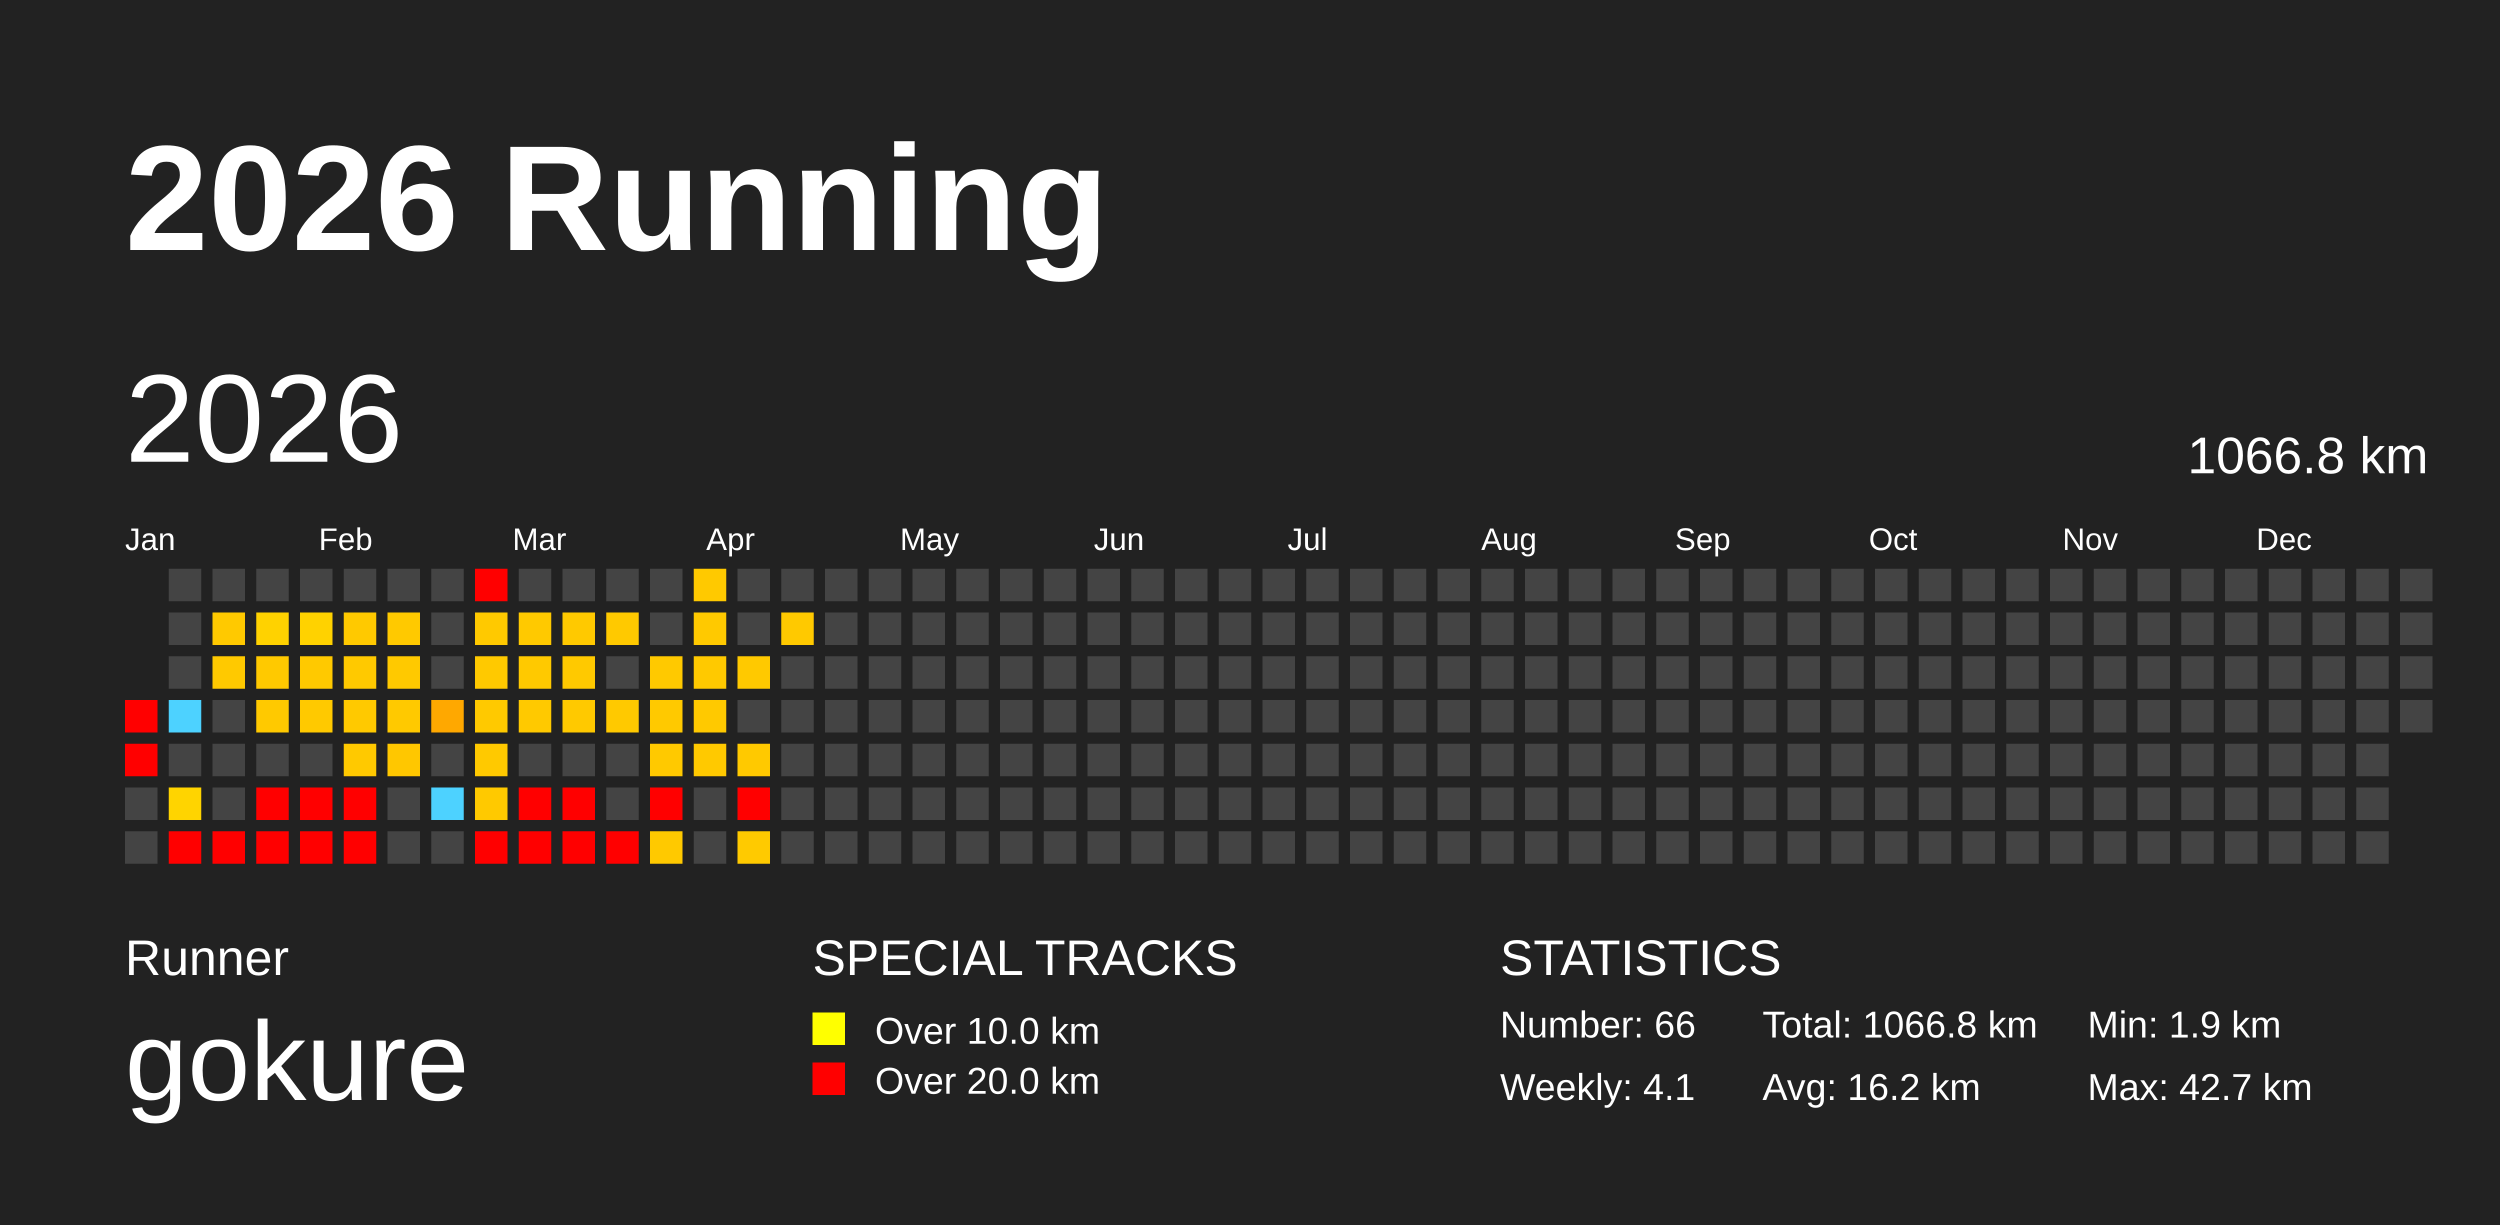
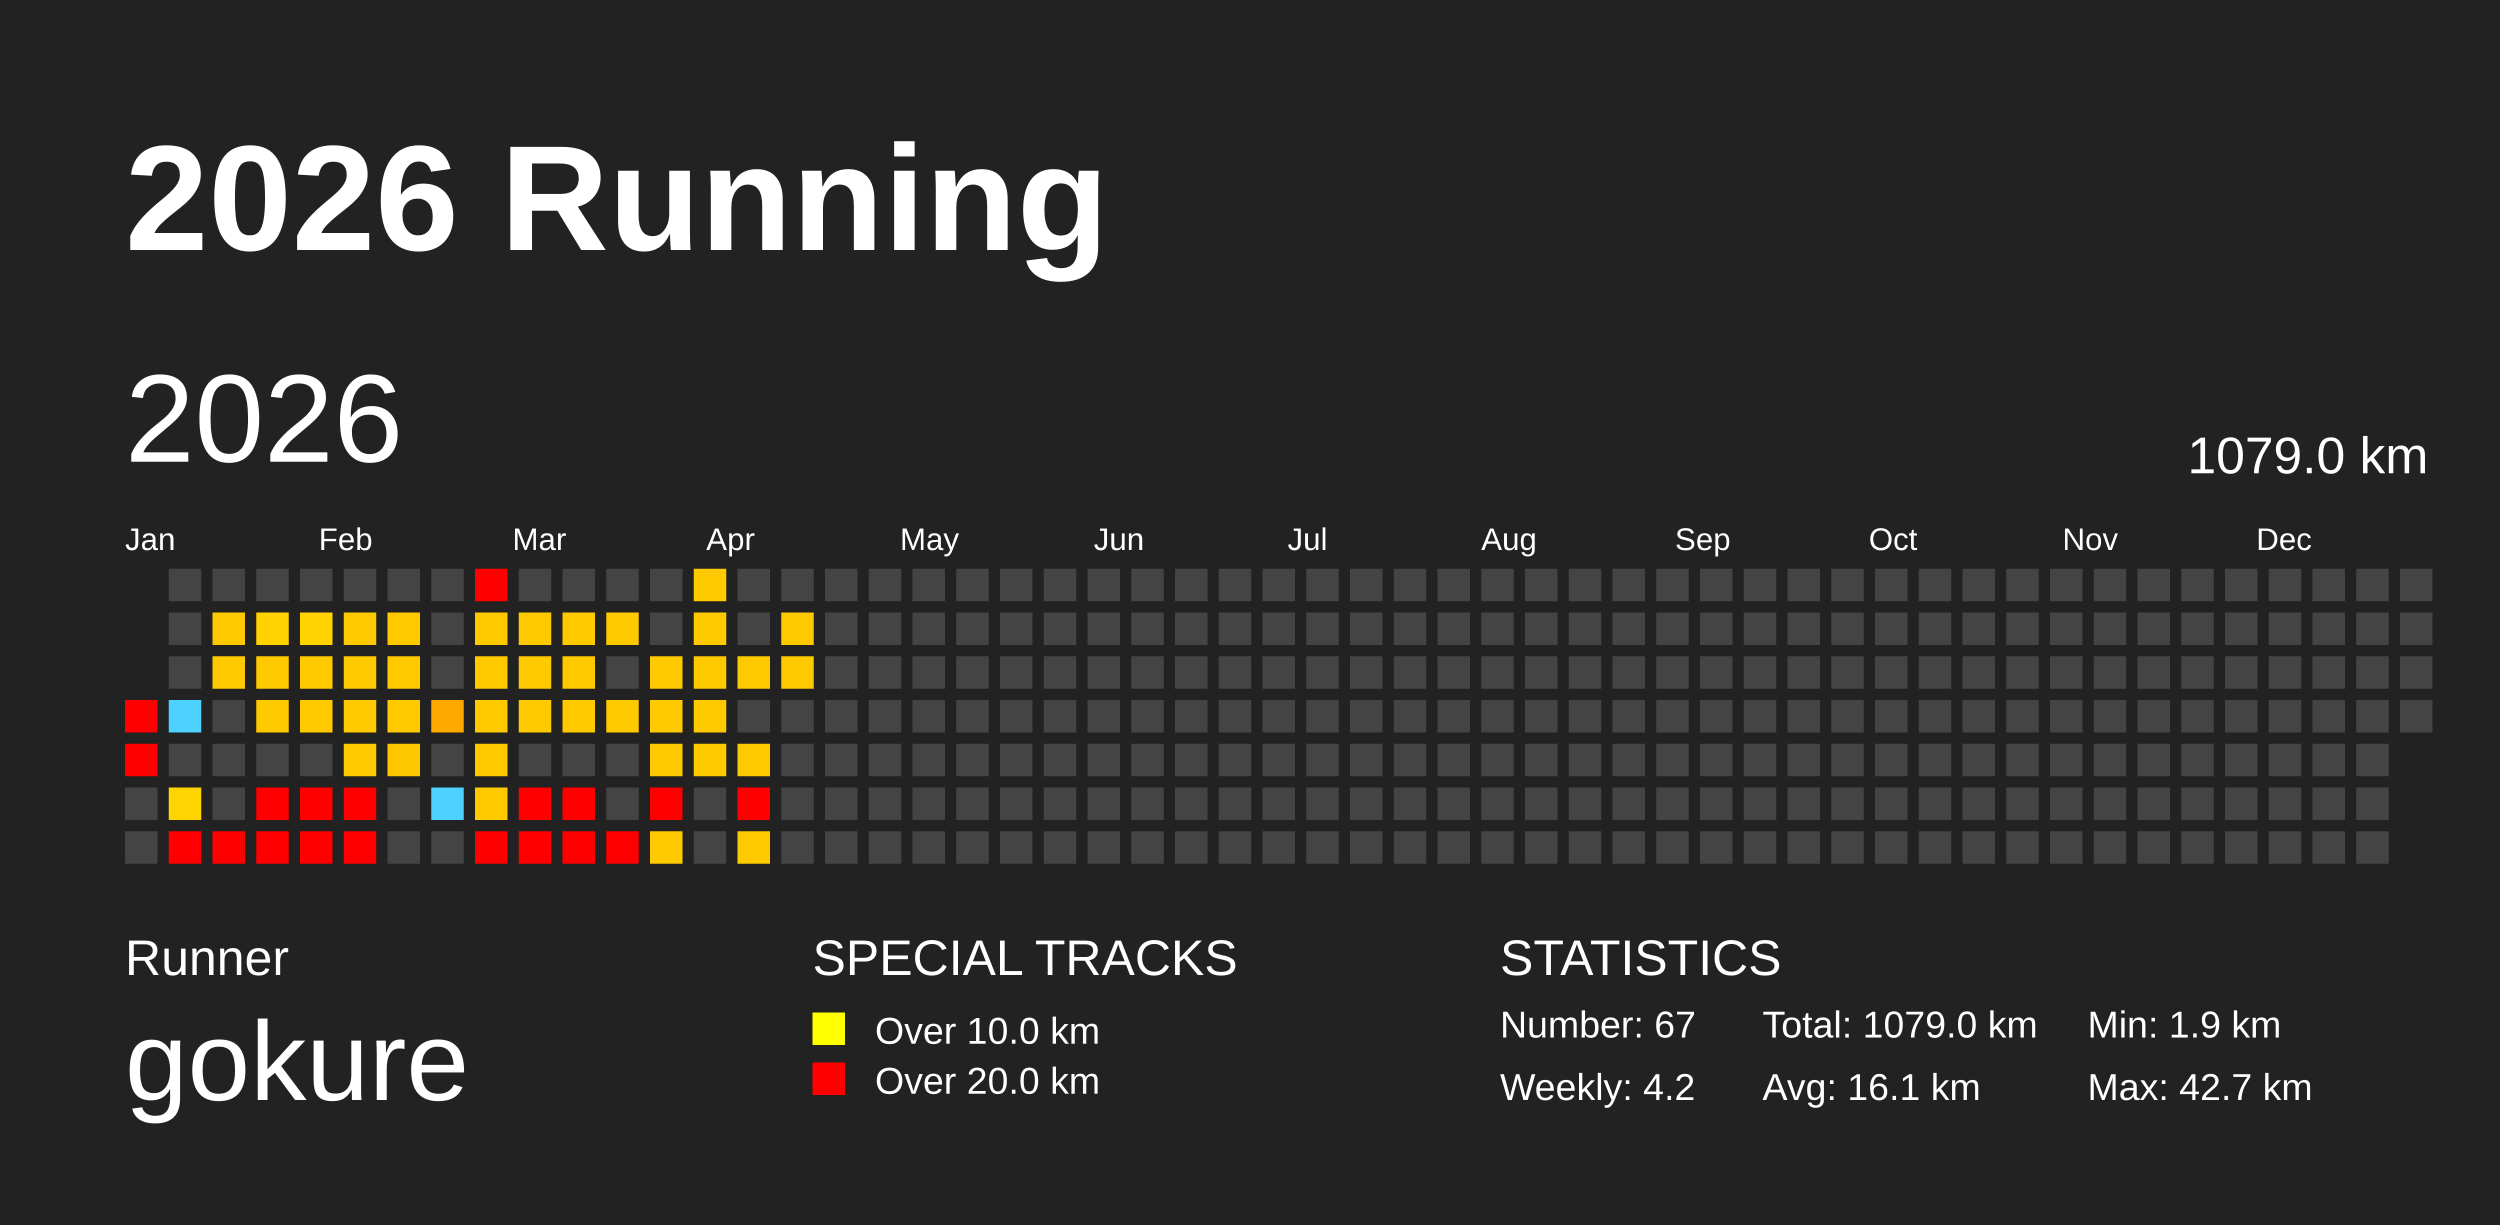
<svg xmlns="http://www.w3.org/2000/svg" baseProfile="full" height="98mm" version="1.1" viewBox="0,0,200,98" width="200mm">
  <defs />
  <rect fill="#222222" height="98" width="200" x="0" y="0" />
  <text fill="#FFFFFF" style="font-size:12px; font-family:Arial; font-weight:bold;" x="10" y="20">2026 Running</text>
  <text fill="#FFFFFF" style="font-size:4px; font-family:Arial" x="10" y="78">Runner</text>
  <text fill="#FFFFFF" style="font-size:9px; font-family:Arial" x="10" y="88">gokure</text>
  <text fill="#FFFFFF" style="font-size:4px; font-family:Arial" x="65" y="78">SPECIAL TRACKS</text>
  <rect fill="yellow" height="2.6" width="2.6" x="65" y="81" />
  <text fill="#FFFFFF" style="font-size:3px; font-family:Arial" x="70" y="83.5">Over 10.0 km</text>
  <rect fill="red" height="2.6" width="2.6" x="65" y="85" />
  <text fill="#FFFFFF" style="font-size:3px; font-family:Arial" x="70" y="87.5">Over 20.0 km</text>
  <text fill="#FFFFFF" style="font-size:4px; font-family:Arial" x="120" y="78">STATISTICS</text>
-   <text fill="#FFFFFF" style="font-size:3px; font-family:Arial" x="120" y="83">Number: 66</text>
-   <text fill="#FFFFFF" style="font-size:3px; font-family:Arial" x="120" y="88">Weekly: 4.1</text>
-   <text fill="#FFFFFF" style="font-size:3px; font-family:Arial" x="141" y="83">Total: 1066.8 km</text>
-   <text fill="#FFFFFF" style="font-size:3px; font-family:Arial" x="141" y="88">Avg: 16.2 km</text>
+   <text fill="#FFFFFF" style="font-size:3px; font-family:Arial" x="120" y="83">Number: 67</text>
+   <text fill="#FFFFFF" style="font-size:3px; font-family:Arial" x="120" y="88">Weekly: 4.2</text>
+   <text fill="#FFFFFF" style="font-size:3px; font-family:Arial" x="141" y="83">Total: 1079.0 km</text>
+   <text fill="#FFFFFF" style="font-size:3px; font-family:Arial" x="141" y="88">Avg: 16.1 km</text>
  <text fill="#FFFFFF" style="font-size:3px; font-family:Arial" x="167" y="83">Min: 1.9 km</text>
  <text fill="#FFFFFF" style="font-size:3px; font-family:Arial" x="167" y="88">Max: 42.7 km</text>
  <text dominant-baseline="hanging" fill="#FFFFFF" style="font-size:10.0px; font-family:Arial;" x="10" y="30">2026</text>
-   <text dominant-baseline="hanging" fill="#FFFFFF" style="font-size:4.125px; font-family:Arial;" x="175" y="35">1066.8 km</text>
+   <text dominant-baseline="hanging" fill="#FFFFFF" style="font-size:4.125px; font-family:Arial;" x="175" y="35">1079.0 km</text>
  <text fill="#FFFFFF" style="font-size:2.5px; font-family:Arial" x="10.0" y="44">Jan</text>
  <text fill="#FFFFFF" style="font-size:2.5px; font-family:Arial" x="25.5" y="44">Feb</text>
  <text fill="#FFFFFF" style="font-size:2.5px; font-family:Arial" x="41.0" y="44">Mar</text>
  <text fill="#FFFFFF" style="font-size:2.5px; font-family:Arial" x="56.5" y="44">Apr</text>
  <text fill="#FFFFFF" style="font-size:2.5px; font-family:Arial" x="72.0" y="44">May</text>
  <text fill="#FFFFFF" style="font-size:2.5px; font-family:Arial" x="87.5" y="44">Jun</text>
  <text fill="#FFFFFF" style="font-size:2.5px; font-family:Arial" x="103.0" y="44">Jul</text>
  <text fill="#FFFFFF" style="font-size:2.5px; font-family:Arial" x="118.5" y="44">Aug</text>
  <text fill="#FFFFFF" style="font-size:2.5px; font-family:Arial" x="134.0" y="44">Sep</text>
  <text fill="#FFFFFF" style="font-size:2.5px; font-family:Arial" x="149.5" y="44">Oct</text>
  <text fill="#FFFFFF" style="font-size:2.5px; font-family:Arial" x="165.0" y="44">Nov</text>
  <text fill="#FFFFFF" style="font-size:2.5px; font-family:Arial" x="180.5" y="44">Dec</text>
  <rect fill="red" height="2.6" width="2.6" x="10.0" y="56.0" />
  <rect fill="red" height="2.6" width="2.6" x="10.0" y="59.5" />
  <rect fill="#444444" height="2.6" width="2.6" x="10.0" y="63.0" />
  <rect fill="#444444" height="2.6" width="2.6" x="10.0" y="66.5" />
  <rect fill="#444444" height="2.6" width="2.6" x="13.5" y="45.5" />
  <rect fill="#444444" height="2.6" width="2.6" x="13.5" y="49.0" />
  <rect fill="#444444" height="2.6" width="2.6" x="13.5" y="52.5" />
  <rect fill="#4dd2ff" height="2.6" width="2.6" x="13.5" y="56.0" />
  <rect fill="#444444" height="2.6" width="2.6" x="13.5" y="59.5" />
  <rect fill="#ffd400" height="2.6" width="2.6" x="13.5" y="63.0" />
  <rect fill="red" height="2.6" width="2.6" x="13.5" y="66.5" />
  <rect fill="#444444" height="2.6" width="2.6" x="17.0" y="45.5" />
  <rect fill="#ffc900" height="2.6" width="2.6" x="17.0" y="49.0" />
  <rect fill="#ffc900" height="2.6" width="2.6" x="17.0" y="52.5" />
  <rect fill="#444444" height="2.6" width="2.6" x="17.0" y="56.0" />
  <rect fill="#444444" height="2.6" width="2.6" x="17.0" y="59.5" />
  <rect fill="#444444" height="2.6" width="2.6" x="17.0" y="63.0" />
  <rect fill="red" height="2.6" width="2.6" x="17.0" y="66.5" />
  <rect fill="#444444" height="2.6" width="2.6" x="20.5" y="45.5" />
  <rect fill="#ffd200" height="2.6" width="2.6" x="20.5" y="49.0" />
  <rect fill="#ffc900" height="2.6" width="2.6" x="20.5" y="52.5" />
  <rect fill="#ffc900" height="2.6" width="2.6" x="20.5" y="56.0" />
  <rect fill="#444444" height="2.6" width="2.6" x="20.5" y="59.5" />
  <rect fill="red" height="2.6" width="2.6" x="20.5" y="63.0" />
  <rect fill="red" height="2.6" width="2.6" x="20.5" y="66.5" />
  <rect fill="#444444" height="2.6" width="2.6" x="24.0" y="45.5" />
  <rect fill="#ffd200" height="2.6" width="2.6" x="24.0" y="49.0" />
  <rect fill="#ffc900" height="2.6" width="2.6" x="24.0" y="52.5" />
  <rect fill="#ffc900" height="2.6" width="2.6" x="24.0" y="56.0" />
  <rect fill="#444444" height="2.6" width="2.6" x="24.0" y="59.5" />
  <rect fill="red" height="2.6" width="2.6" x="24.0" y="63.0" />
  <rect fill="red" height="2.6" width="2.6" x="24.0" y="66.5" />
  <rect fill="#444444" height="2.6" width="2.6" x="27.5" y="45.5" />
  <rect fill="#ffc900" height="2.6" width="2.6" x="27.5" y="49.0" />
  <rect fill="#ffc900" height="2.6" width="2.6" x="27.5" y="52.5" />
  <rect fill="#ffc900" height="2.6" width="2.6" x="27.5" y="56.0" />
  <rect fill="#ffc900" height="2.6" width="2.6" x="27.5" y="59.5" />
  <rect fill="red" height="2.6" width="2.6" x="27.5" y="63.0" />
  <rect fill="red" height="2.6" width="2.6" x="27.5" y="66.5" />
  <rect fill="#444444" height="2.6" width="2.6" x="31.0" y="45.5" />
  <rect fill="#ffc900" height="2.6" width="2.6" x="31.0" y="49.0" />
  <rect fill="#ffc900" height="2.6" width="2.6" x="31.0" y="52.5" />
  <rect fill="#ffc900" height="2.6" width="2.6" x="31.0" y="56.0" />
  <rect fill="#ffc700" height="2.6" width="2.6" x="31.0" y="59.5" />
  <rect fill="#444444" height="2.6" width="2.6" x="31.0" y="63.0" />
  <rect fill="#444444" height="2.6" width="2.6" x="31.0" y="66.5" />
  <rect fill="#444444" height="2.6" width="2.6" x="34.5" y="45.5" />
  <rect fill="#444444" height="2.6" width="2.6" x="34.5" y="49.0" />
  <rect fill="#444444" height="2.6" width="2.6" x="34.5" y="52.5" />
  <rect fill="#ffa800" height="2.6" width="2.6" x="34.5" y="56.0" />
  <rect fill="#444444" height="2.6" width="2.6" x="34.5" y="59.5" />
  <rect fill="#4dd2ff" height="2.6" width="2.6" x="34.5" y="63.0" />
  <rect fill="#444444" height="2.6" width="2.6" x="34.5" y="66.5" />
  <rect fill="red" height="2.6" width="2.6" x="38.0" y="45.5" />
  <rect fill="#ffc900" height="2.6" width="2.6" x="38.0" y="49.0" />
  <rect fill="#ffc900" height="2.6" width="2.6" x="38.0" y="52.5" />
  <rect fill="#ffc900" height="2.6" width="2.6" x="38.0" y="56.0" />
  <rect fill="#ffc900" height="2.6" width="2.6" x="38.0" y="59.5" />
  <rect fill="#ffc900" height="2.6" width="2.6" x="38.0" y="63.0" />
  <rect fill="red" height="2.6" width="2.6" x="38.0" y="66.5" />
  <rect fill="#444444" height="2.6" width="2.6" x="41.5" y="45.5" />
  <rect fill="#ffc900" height="2.6" width="2.6" x="41.5" y="49.0" />
  <rect fill="#ffc900" height="2.6" width="2.6" x="41.5" y="52.5" />
  <rect fill="#ffc900" height="2.6" width="2.6" x="41.5" y="56.0" />
  <rect fill="#444444" height="2.6" width="2.6" x="41.5" y="59.5" />
  <rect fill="red" height="2.6" width="2.6" x="41.5" y="63.0" />
  <rect fill="red" height="2.6" width="2.6" x="41.5" y="66.5" />
  <rect fill="#444444" height="2.6" width="2.6" x="45.0" y="45.5" />
  <rect fill="#ffc900" height="2.6" width="2.6" x="45.0" y="49.0" />
  <rect fill="#ffc900" height="2.6" width="2.6" x="45.0" y="52.5" />
  <rect fill="#ffc900" height="2.6" width="2.6" x="45.0" y="56.0" />
  <rect fill="#444444" height="2.6" width="2.6" x="45.0" y="59.5" />
  <rect fill="red" height="2.6" width="2.6" x="45.0" y="63.0" />
  <rect fill="red" height="2.6" width="2.6" x="45.0" y="66.5" />
  <rect fill="#444444" height="2.6" width="2.6" x="48.5" y="45.5" />
  <rect fill="#ffc900" height="2.6" width="2.6" x="48.5" y="49.0" />
  <rect fill="#444444" height="2.6" width="2.6" x="48.5" y="52.5" />
  <rect fill="#ffc900" height="2.6" width="2.6" x="48.5" y="56.0" />
  <rect fill="#444444" height="2.6" width="2.6" x="48.5" y="59.5" />
  <rect fill="#444444" height="2.6" width="2.6" x="48.5" y="63.0" />
  <rect fill="red" height="2.6" width="2.6" x="48.5" y="66.5" />
  <rect fill="#444444" height="2.6" width="2.6" x="52.0" y="45.5" />
  <rect fill="#444444" height="2.6" width="2.6" x="52.0" y="49.0" />
  <rect fill="#ffc900" height="2.6" width="2.6" x="52.0" y="52.5" />
  <rect fill="#ffc900" height="2.6" width="2.6" x="52.0" y="56.0" />
  <rect fill="#ffc900" height="2.6" width="2.6" x="52.0" y="59.5" />
  <rect fill="red" height="2.6" width="2.6" x="52.0" y="63.0" />
  <rect fill="#ffc900" height="2.6" width="2.6" x="52.0" y="66.5" />
  <rect fill="#ffc900" height="2.6" width="2.6" x="55.5" y="45.5" />
  <rect fill="#ffc900" height="2.6" width="2.6" x="55.5" y="49.0" />
  <rect fill="#ffc900" height="2.6" width="2.6" x="55.5" y="52.5" />
  <rect fill="#ffc900" height="2.6" width="2.6" x="55.5" y="56.0" />
  <rect fill="#ffc900" height="2.6" width="2.6" x="55.5" y="59.5" />
  <rect fill="#444444" height="2.6" width="2.6" x="55.5" y="63.0" />
  <rect fill="#444444" height="2.6" width="2.6" x="55.5" y="66.5" />
  <rect fill="#444444" height="2.6" width="2.6" x="59.0" y="45.5" />
  <rect fill="#444444" height="2.6" width="2.6" x="59.0" y="49.0" />
  <rect fill="#ffc900" height="2.6" width="2.6" x="59.0" y="52.5" />
  <rect fill="#444444" height="2.6" width="2.6" x="59.0" y="56.0" />
  <rect fill="#ffc900" height="2.6" width="2.6" x="59.0" y="59.5" />
  <rect fill="red" height="2.6" width="2.6" x="59.0" y="63.0" />
  <rect fill="#ffca00" height="2.6" width="2.6" x="59.0" y="66.5" />
  <rect fill="#444444" height="2.6" width="2.6" x="62.5" y="45.5" />
  <rect fill="#ffc900" height="2.6" width="2.6" x="62.5" y="49.0" />
-   <rect fill="#444444" height="2.6" width="2.6" x="62.5" y="52.5" />
+   <rect fill="#ffc900" height="2.6" width="2.6" x="62.5" y="52.5" />
  <rect fill="#444444" height="2.6" width="2.6" x="62.5" y="56.0" />
  <rect fill="#444444" height="2.6" width="2.6" x="62.5" y="59.5" />
  <rect fill="#444444" height="2.6" width="2.6" x="62.5" y="63.0" />
  <rect fill="#444444" height="2.6" width="2.6" x="62.5" y="66.5" />
  <rect fill="#444444" height="2.6" width="2.6" x="66.0" y="45.5" />
  <rect fill="#444444" height="2.6" width="2.6" x="66.0" y="49.0" />
  <rect fill="#444444" height="2.6" width="2.6" x="66.0" y="52.5" />
  <rect fill="#444444" height="2.6" width="2.6" x="66.0" y="56.0" />
  <rect fill="#444444" height="2.6" width="2.6" x="66.0" y="59.5" />
  <rect fill="#444444" height="2.6" width="2.6" x="66.0" y="63.0" />
  <rect fill="#444444" height="2.6" width="2.6" x="66.0" y="66.5" />
  <rect fill="#444444" height="2.6" width="2.6" x="69.5" y="45.5" />
  <rect fill="#444444" height="2.6" width="2.6" x="69.5" y="49.0" />
  <rect fill="#444444" height="2.6" width="2.6" x="69.5" y="52.5" />
  <rect fill="#444444" height="2.6" width="2.6" x="69.5" y="56.0" />
  <rect fill="#444444" height="2.6" width="2.6" x="69.5" y="59.5" />
  <rect fill="#444444" height="2.6" width="2.6" x="69.5" y="63.0" />
  <rect fill="#444444" height="2.6" width="2.6" x="69.5" y="66.5" />
  <rect fill="#444444" height="2.6" width="2.6" x="73.0" y="45.5" />
  <rect fill="#444444" height="2.6" width="2.6" x="73.0" y="49.0" />
  <rect fill="#444444" height="2.6" width="2.6" x="73.0" y="52.5" />
  <rect fill="#444444" height="2.6" width="2.6" x="73.0" y="56.0" />
  <rect fill="#444444" height="2.6" width="2.6" x="73.0" y="59.5" />
  <rect fill="#444444" height="2.6" width="2.6" x="73.0" y="63.0" />
  <rect fill="#444444" height="2.6" width="2.6" x="73.0" y="66.5" />
  <rect fill="#444444" height="2.6" width="2.6" x="76.5" y="45.5" />
  <rect fill="#444444" height="2.6" width="2.6" x="76.5" y="49.0" />
  <rect fill="#444444" height="2.6" width="2.6" x="76.5" y="52.5" />
  <rect fill="#444444" height="2.6" width="2.6" x="76.5" y="56.0" />
  <rect fill="#444444" height="2.6" width="2.6" x="76.5" y="59.5" />
  <rect fill="#444444" height="2.6" width="2.6" x="76.5" y="63.0" />
  <rect fill="#444444" height="2.6" width="2.6" x="76.5" y="66.5" />
  <rect fill="#444444" height="2.6" width="2.6" x="80.0" y="45.5" />
  <rect fill="#444444" height="2.6" width="2.6" x="80.0" y="49.0" />
  <rect fill="#444444" height="2.6" width="2.6" x="80.0" y="52.5" />
  <rect fill="#444444" height="2.6" width="2.6" x="80.0" y="56.0" />
  <rect fill="#444444" height="2.6" width="2.6" x="80.0" y="59.5" />
  <rect fill="#444444" height="2.6" width="2.6" x="80.0" y="63.0" />
  <rect fill="#444444" height="2.6" width="2.6" x="80.0" y="66.5" />
  <rect fill="#444444" height="2.6" width="2.6" x="83.5" y="45.5" />
  <rect fill="#444444" height="2.6" width="2.6" x="83.5" y="49.0" />
  <rect fill="#444444" height="2.6" width="2.6" x="83.5" y="52.5" />
  <rect fill="#444444" height="2.6" width="2.6" x="83.5" y="56.0" />
  <rect fill="#444444" height="2.6" width="2.6" x="83.5" y="59.5" />
  <rect fill="#444444" height="2.6" width="2.6" x="83.5" y="63.0" />
  <rect fill="#444444" height="2.6" width="2.6" x="83.5" y="66.5" />
  <rect fill="#444444" height="2.6" width="2.6" x="87.0" y="45.5" />
  <rect fill="#444444" height="2.6" width="2.6" x="87.0" y="49.0" />
  <rect fill="#444444" height="2.6" width="2.6" x="87.0" y="52.5" />
  <rect fill="#444444" height="2.6" width="2.6" x="87.0" y="56.0" />
  <rect fill="#444444" height="2.6" width="2.6" x="87.0" y="59.5" />
  <rect fill="#444444" height="2.6" width="2.6" x="87.0" y="63.0" />
  <rect fill="#444444" height="2.6" width="2.6" x="87.0" y="66.5" />
  <rect fill="#444444" height="2.6" width="2.6" x="90.5" y="45.5" />
  <rect fill="#444444" height="2.6" width="2.6" x="90.5" y="49.0" />
  <rect fill="#444444" height="2.6" width="2.6" x="90.5" y="52.5" />
  <rect fill="#444444" height="2.6" width="2.6" x="90.5" y="56.0" />
  <rect fill="#444444" height="2.6" width="2.6" x="90.5" y="59.5" />
  <rect fill="#444444" height="2.6" width="2.6" x="90.5" y="63.0" />
  <rect fill="#444444" height="2.6" width="2.6" x="90.5" y="66.5" />
  <rect fill="#444444" height="2.6" width="2.6" x="94.0" y="45.5" />
  <rect fill="#444444" height="2.6" width="2.6" x="94.0" y="49.0" />
  <rect fill="#444444" height="2.6" width="2.6" x="94.0" y="52.5" />
  <rect fill="#444444" height="2.6" width="2.6" x="94.0" y="56.0" />
  <rect fill="#444444" height="2.6" width="2.6" x="94.0" y="59.5" />
  <rect fill="#444444" height="2.6" width="2.6" x="94.0" y="63.0" />
  <rect fill="#444444" height="2.6" width="2.6" x="94.0" y="66.5" />
  <rect fill="#444444" height="2.6" width="2.6" x="97.5" y="45.5" />
  <rect fill="#444444" height="2.6" width="2.6" x="97.5" y="49.0" />
  <rect fill="#444444" height="2.6" width="2.6" x="97.5" y="52.5" />
  <rect fill="#444444" height="2.6" width="2.6" x="97.5" y="56.0" />
  <rect fill="#444444" height="2.6" width="2.6" x="97.5" y="59.5" />
  <rect fill="#444444" height="2.6" width="2.6" x="97.5" y="63.0" />
  <rect fill="#444444" height="2.6" width="2.6" x="97.5" y="66.5" />
  <rect fill="#444444" height="2.6" width="2.6" x="101.0" y="45.5" />
  <rect fill="#444444" height="2.6" width="2.6" x="101.0" y="49.0" />
  <rect fill="#444444" height="2.6" width="2.6" x="101.0" y="52.5" />
  <rect fill="#444444" height="2.6" width="2.6" x="101.0" y="56.0" />
  <rect fill="#444444" height="2.6" width="2.6" x="101.0" y="59.5" />
  <rect fill="#444444" height="2.6" width="2.6" x="101.0" y="63.0" />
  <rect fill="#444444" height="2.6" width="2.6" x="101.0" y="66.5" />
  <rect fill="#444444" height="2.6" width="2.6" x="104.5" y="45.5" />
  <rect fill="#444444" height="2.6" width="2.6" x="104.5" y="49.0" />
  <rect fill="#444444" height="2.6" width="2.6" x="104.5" y="52.5" />
  <rect fill="#444444" height="2.6" width="2.6" x="104.5" y="56.0" />
  <rect fill="#444444" height="2.6" width="2.6" x="104.5" y="59.5" />
  <rect fill="#444444" height="2.6" width="2.6" x="104.5" y="63.0" />
  <rect fill="#444444" height="2.6" width="2.6" x="104.5" y="66.5" />
  <rect fill="#444444" height="2.6" width="2.6" x="108.0" y="45.5" />
  <rect fill="#444444" height="2.6" width="2.6" x="108.0" y="49.0" />
  <rect fill="#444444" height="2.6" width="2.6" x="108.0" y="52.5" />
  <rect fill="#444444" height="2.6" width="2.6" x="108.0" y="56.0" />
  <rect fill="#444444" height="2.6" width="2.6" x="108.0" y="59.5" />
  <rect fill="#444444" height="2.6" width="2.6" x="108.0" y="63.0" />
  <rect fill="#444444" height="2.6" width="2.6" x="108.0" y="66.5" />
  <rect fill="#444444" height="2.6" width="2.6" x="111.5" y="45.5" />
  <rect fill="#444444" height="2.6" width="2.6" x="111.5" y="49.0" />
  <rect fill="#444444" height="2.6" width="2.6" x="111.5" y="52.5" />
  <rect fill="#444444" height="2.6" width="2.6" x="111.5" y="56.0" />
  <rect fill="#444444" height="2.6" width="2.6" x="111.5" y="59.5" />
  <rect fill="#444444" height="2.6" width="2.6" x="111.5" y="63.0" />
  <rect fill="#444444" height="2.6" width="2.6" x="111.5" y="66.5" />
  <rect fill="#444444" height="2.6" width="2.6" x="115.0" y="45.5" />
  <rect fill="#444444" height="2.6" width="2.6" x="115.0" y="49.0" />
  <rect fill="#444444" height="2.6" width="2.6" x="115.0" y="52.5" />
  <rect fill="#444444" height="2.6" width="2.6" x="115.0" y="56.0" />
  <rect fill="#444444" height="2.6" width="2.6" x="115.0" y="59.5" />
  <rect fill="#444444" height="2.6" width="2.6" x="115.0" y="63.0" />
  <rect fill="#444444" height="2.6" width="2.6" x="115.0" y="66.5" />
  <rect fill="#444444" height="2.6" width="2.6" x="118.5" y="45.5" />
  <rect fill="#444444" height="2.6" width="2.6" x="118.5" y="49.0" />
  <rect fill="#444444" height="2.6" width="2.6" x="118.5" y="52.5" />
  <rect fill="#444444" height="2.6" width="2.6" x="118.5" y="56.0" />
  <rect fill="#444444" height="2.6" width="2.6" x="118.5" y="59.5" />
  <rect fill="#444444" height="2.6" width="2.6" x="118.5" y="63.0" />
  <rect fill="#444444" height="2.6" width="2.6" x="118.5" y="66.5" />
  <rect fill="#444444" height="2.6" width="2.6" x="122.0" y="45.5" />
  <rect fill="#444444" height="2.6" width="2.6" x="122.0" y="49.0" />
  <rect fill="#444444" height="2.6" width="2.6" x="122.0" y="52.5" />
  <rect fill="#444444" height="2.6" width="2.6" x="122.0" y="56.0" />
  <rect fill="#444444" height="2.6" width="2.6" x="122.0" y="59.5" />
  <rect fill="#444444" height="2.6" width="2.6" x="122.0" y="63.0" />
  <rect fill="#444444" height="2.6" width="2.6" x="122.0" y="66.5" />
  <rect fill="#444444" height="2.6" width="2.6" x="125.5" y="45.5" />
  <rect fill="#444444" height="2.6" width="2.6" x="125.5" y="49.0" />
  <rect fill="#444444" height="2.6" width="2.6" x="125.5" y="52.5" />
  <rect fill="#444444" height="2.6" width="2.6" x="125.5" y="56.0" />
  <rect fill="#444444" height="2.6" width="2.6" x="125.5" y="59.5" />
  <rect fill="#444444" height="2.6" width="2.6" x="125.5" y="63.0" />
  <rect fill="#444444" height="2.6" width="2.6" x="125.5" y="66.5" />
  <rect fill="#444444" height="2.6" width="2.6" x="129.0" y="45.5" />
  <rect fill="#444444" height="2.6" width="2.6" x="129.0" y="49.0" />
  <rect fill="#444444" height="2.6" width="2.6" x="129.0" y="52.5" />
  <rect fill="#444444" height="2.6" width="2.6" x="129.0" y="56.0" />
  <rect fill="#444444" height="2.6" width="2.6" x="129.0" y="59.5" />
  <rect fill="#444444" height="2.6" width="2.6" x="129.0" y="63.0" />
  <rect fill="#444444" height="2.6" width="2.6" x="129.0" y="66.5" />
  <rect fill="#444444" height="2.6" width="2.6" x="132.5" y="45.5" />
  <rect fill="#444444" height="2.6" width="2.6" x="132.5" y="49.0" />
  <rect fill="#444444" height="2.6" width="2.6" x="132.5" y="52.5" />
  <rect fill="#444444" height="2.6" width="2.6" x="132.5" y="56.0" />
  <rect fill="#444444" height="2.6" width="2.6" x="132.5" y="59.5" />
  <rect fill="#444444" height="2.6" width="2.6" x="132.5" y="63.0" />
  <rect fill="#444444" height="2.6" width="2.6" x="132.5" y="66.5" />
  <rect fill="#444444" height="2.6" width="2.6" x="136.0" y="45.5" />
  <rect fill="#444444" height="2.6" width="2.6" x="136.0" y="49.0" />
  <rect fill="#444444" height="2.6" width="2.6" x="136.0" y="52.5" />
  <rect fill="#444444" height="2.6" width="2.6" x="136.0" y="56.0" />
  <rect fill="#444444" height="2.6" width="2.6" x="136.0" y="59.5" />
  <rect fill="#444444" height="2.6" width="2.6" x="136.0" y="63.0" />
  <rect fill="#444444" height="2.6" width="2.6" x="136.0" y="66.5" />
  <rect fill="#444444" height="2.6" width="2.6" x="139.5" y="45.5" />
  <rect fill="#444444" height="2.6" width="2.6" x="139.5" y="49.0" />
  <rect fill="#444444" height="2.6" width="2.6" x="139.5" y="52.5" />
  <rect fill="#444444" height="2.6" width="2.6" x="139.5" y="56.0" />
  <rect fill="#444444" height="2.6" width="2.6" x="139.5" y="59.5" />
  <rect fill="#444444" height="2.6" width="2.6" x="139.5" y="63.0" />
  <rect fill="#444444" height="2.6" width="2.6" x="139.5" y="66.5" />
  <rect fill="#444444" height="2.6" width="2.6" x="143.0" y="45.5" />
  <rect fill="#444444" height="2.6" width="2.6" x="143.0" y="49.0" />
  <rect fill="#444444" height="2.6" width="2.6" x="143.0" y="52.5" />
  <rect fill="#444444" height="2.6" width="2.6" x="143.0" y="56.0" />
  <rect fill="#444444" height="2.6" width="2.6" x="143.0" y="59.5" />
  <rect fill="#444444" height="2.6" width="2.6" x="143.0" y="63.0" />
  <rect fill="#444444" height="2.6" width="2.6" x="143.0" y="66.5" />
  <rect fill="#444444" height="2.6" width="2.6" x="146.5" y="45.5" />
  <rect fill="#444444" height="2.6" width="2.6" x="146.5" y="49.0" />
  <rect fill="#444444" height="2.6" width="2.6" x="146.5" y="52.5" />
  <rect fill="#444444" height="2.6" width="2.6" x="146.5" y="56.0" />
  <rect fill="#444444" height="2.6" width="2.6" x="146.5" y="59.5" />
  <rect fill="#444444" height="2.6" width="2.6" x="146.5" y="63.0" />
  <rect fill="#444444" height="2.6" width="2.6" x="146.5" y="66.5" />
  <rect fill="#444444" height="2.6" width="2.6" x="150.0" y="45.5" />
  <rect fill="#444444" height="2.6" width="2.6" x="150.0" y="49.0" />
  <rect fill="#444444" height="2.6" width="2.6" x="150.0" y="52.5" />
  <rect fill="#444444" height="2.6" width="2.6" x="150.0" y="56.0" />
  <rect fill="#444444" height="2.6" width="2.6" x="150.0" y="59.5" />
  <rect fill="#444444" height="2.6" width="2.6" x="150.0" y="63.0" />
  <rect fill="#444444" height="2.6" width="2.6" x="150.0" y="66.5" />
  <rect fill="#444444" height="2.6" width="2.6" x="153.5" y="45.5" />
  <rect fill="#444444" height="2.6" width="2.6" x="153.5" y="49.0" />
  <rect fill="#444444" height="2.6" width="2.6" x="153.5" y="52.5" />
  <rect fill="#444444" height="2.6" width="2.6" x="153.5" y="56.0" />
  <rect fill="#444444" height="2.6" width="2.6" x="153.5" y="59.5" />
  <rect fill="#444444" height="2.6" width="2.6" x="153.5" y="63.0" />
  <rect fill="#444444" height="2.6" width="2.6" x="153.5" y="66.5" />
  <rect fill="#444444" height="2.6" width="2.6" x="157.0" y="45.5" />
  <rect fill="#444444" height="2.6" width="2.6" x="157.0" y="49.0" />
  <rect fill="#444444" height="2.6" width="2.6" x="157.0" y="52.5" />
  <rect fill="#444444" height="2.6" width="2.6" x="157.0" y="56.0" />
  <rect fill="#444444" height="2.6" width="2.6" x="157.0" y="59.5" />
  <rect fill="#444444" height="2.6" width="2.6" x="157.0" y="63.0" />
  <rect fill="#444444" height="2.6" width="2.6" x="157.0" y="66.5" />
  <rect fill="#444444" height="2.6" width="2.6" x="160.5" y="45.5" />
  <rect fill="#444444" height="2.6" width="2.6" x="160.5" y="49.0" />
  <rect fill="#444444" height="2.6" width="2.6" x="160.5" y="52.5" />
  <rect fill="#444444" height="2.6" width="2.6" x="160.5" y="56.0" />
  <rect fill="#444444" height="2.6" width="2.6" x="160.5" y="59.5" />
  <rect fill="#444444" height="2.6" width="2.6" x="160.5" y="63.0" />
  <rect fill="#444444" height="2.6" width="2.6" x="160.5" y="66.5" />
  <rect fill="#444444" height="2.6" width="2.6" x="164.0" y="45.5" />
  <rect fill="#444444" height="2.6" width="2.6" x="164.0" y="49.0" />
  <rect fill="#444444" height="2.6" width="2.6" x="164.0" y="52.5" />
  <rect fill="#444444" height="2.6" width="2.6" x="164.0" y="56.0" />
  <rect fill="#444444" height="2.6" width="2.6" x="164.0" y="59.5" />
  <rect fill="#444444" height="2.6" width="2.6" x="164.0" y="63.0" />
  <rect fill="#444444" height="2.6" width="2.6" x="164.0" y="66.5" />
  <rect fill="#444444" height="2.6" width="2.6" x="167.5" y="45.5" />
  <rect fill="#444444" height="2.6" width="2.6" x="167.5" y="49.0" />
  <rect fill="#444444" height="2.6" width="2.6" x="167.5" y="52.5" />
  <rect fill="#444444" height="2.6" width="2.6" x="167.5" y="56.0" />
  <rect fill="#444444" height="2.6" width="2.6" x="167.5" y="59.5" />
  <rect fill="#444444" height="2.6" width="2.6" x="167.5" y="63.0" />
  <rect fill="#444444" height="2.6" width="2.6" x="167.5" y="66.5" />
  <rect fill="#444444" height="2.6" width="2.6" x="171.0" y="45.5" />
  <rect fill="#444444" height="2.6" width="2.6" x="171.0" y="49.0" />
  <rect fill="#444444" height="2.6" width="2.6" x="171.0" y="52.5" />
  <rect fill="#444444" height="2.6" width="2.6" x="171.0" y="56.0" />
  <rect fill="#444444" height="2.6" width="2.6" x="171.0" y="59.5" />
  <rect fill="#444444" height="2.6" width="2.6" x="171.0" y="63.0" />
  <rect fill="#444444" height="2.6" width="2.6" x="171.0" y="66.5" />
  <rect fill="#444444" height="2.6" width="2.6" x="174.5" y="45.5" />
  <rect fill="#444444" height="2.6" width="2.6" x="174.5" y="49.0" />
  <rect fill="#444444" height="2.6" width="2.6" x="174.5" y="52.5" />
  <rect fill="#444444" height="2.6" width="2.6" x="174.5" y="56.0" />
  <rect fill="#444444" height="2.6" width="2.6" x="174.5" y="59.5" />
  <rect fill="#444444" height="2.6" width="2.6" x="174.5" y="63.0" />
  <rect fill="#444444" height="2.6" width="2.6" x="174.5" y="66.5" />
  <rect fill="#444444" height="2.6" width="2.6" x="178.0" y="45.5" />
  <rect fill="#444444" height="2.6" width="2.6" x="178.0" y="49.0" />
  <rect fill="#444444" height="2.6" width="2.6" x="178.0" y="52.5" />
  <rect fill="#444444" height="2.6" width="2.6" x="178.0" y="56.0" />
  <rect fill="#444444" height="2.6" width="2.6" x="178.0" y="59.5" />
  <rect fill="#444444" height="2.6" width="2.6" x="178.0" y="63.0" />
  <rect fill="#444444" height="2.6" width="2.6" x="178.0" y="66.5" />
  <rect fill="#444444" height="2.6" width="2.6" x="181.5" y="45.5" />
  <rect fill="#444444" height="2.6" width="2.6" x="181.5" y="49.0" />
  <rect fill="#444444" height="2.6" width="2.6" x="181.5" y="52.5" />
  <rect fill="#444444" height="2.6" width="2.6" x="181.5" y="56.0" />
  <rect fill="#444444" height="2.6" width="2.6" x="181.5" y="59.5" />
  <rect fill="#444444" height="2.6" width="2.6" x="181.5" y="63.0" />
  <rect fill="#444444" height="2.6" width="2.6" x="181.5" y="66.5" />
  <rect fill="#444444" height="2.6" width="2.6" x="185.0" y="45.5" />
  <rect fill="#444444" height="2.6" width="2.6" x="185.0" y="49.0" />
  <rect fill="#444444" height="2.6" width="2.6" x="185.0" y="52.5" />
  <rect fill="#444444" height="2.6" width="2.6" x="185.0" y="56.0" />
  <rect fill="#444444" height="2.6" width="2.6" x="185.0" y="59.5" />
  <rect fill="#444444" height="2.6" width="2.6" x="185.0" y="63.0" />
  <rect fill="#444444" height="2.6" width="2.6" x="185.0" y="66.5" />
  <rect fill="#444444" height="2.6" width="2.6" x="188.5" y="45.5" />
  <rect fill="#444444" height="2.6" width="2.6" x="188.5" y="49.0" />
  <rect fill="#444444" height="2.6" width="2.6" x="188.5" y="52.5" />
  <rect fill="#444444" height="2.6" width="2.6" x="188.5" y="56.0" />
  <rect fill="#444444" height="2.6" width="2.6" x="188.5" y="59.5" />
  <rect fill="#444444" height="2.6" width="2.6" x="188.5" y="63.0" />
  <rect fill="#444444" height="2.6" width="2.6" x="188.5" y="66.5" />
  <rect fill="#444444" height="2.6" width="2.6" x="192.0" y="45.5" />
  <rect fill="#444444" height="2.6" width="2.6" x="192.0" y="49.0" />
  <rect fill="#444444" height="2.6" width="2.6" x="192.0" y="52.5" />
  <rect fill="#444444" height="2.6" width="2.6" x="192.0" y="56.0" />
</svg>
